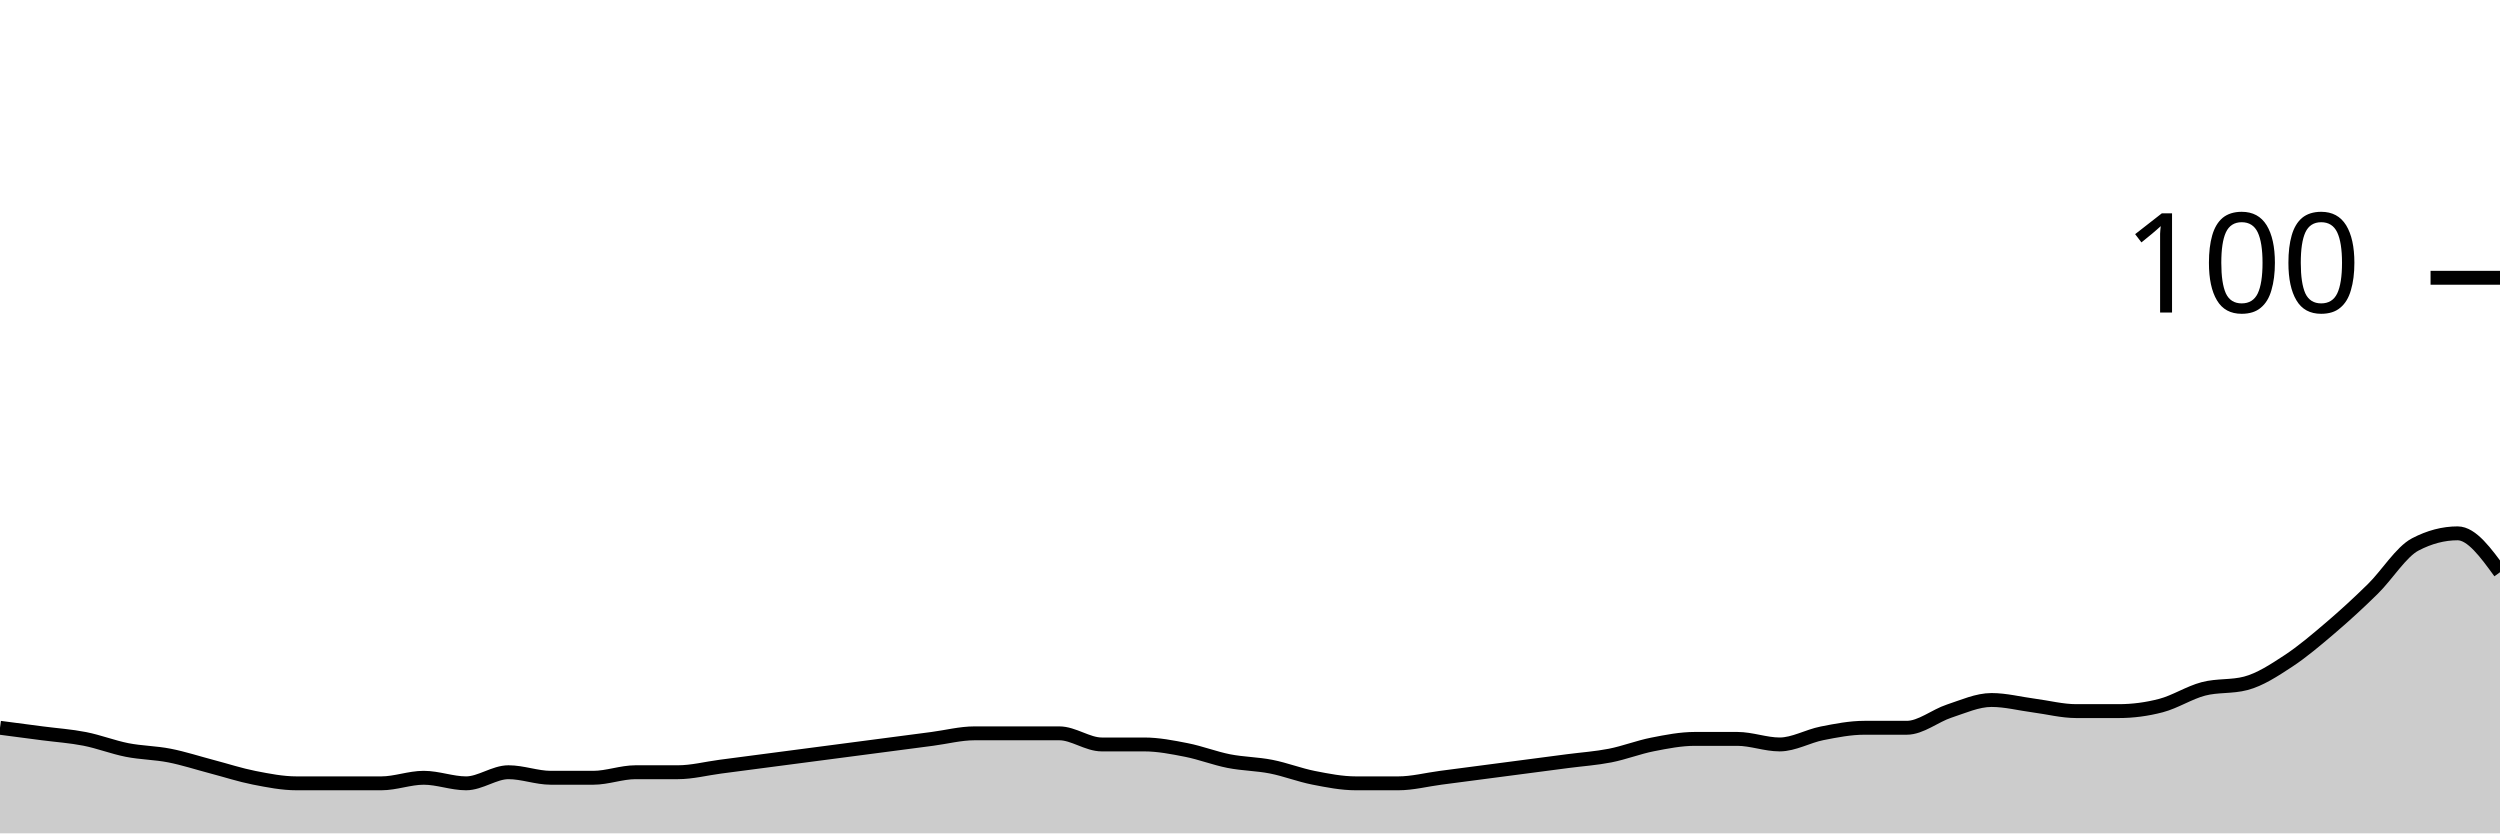
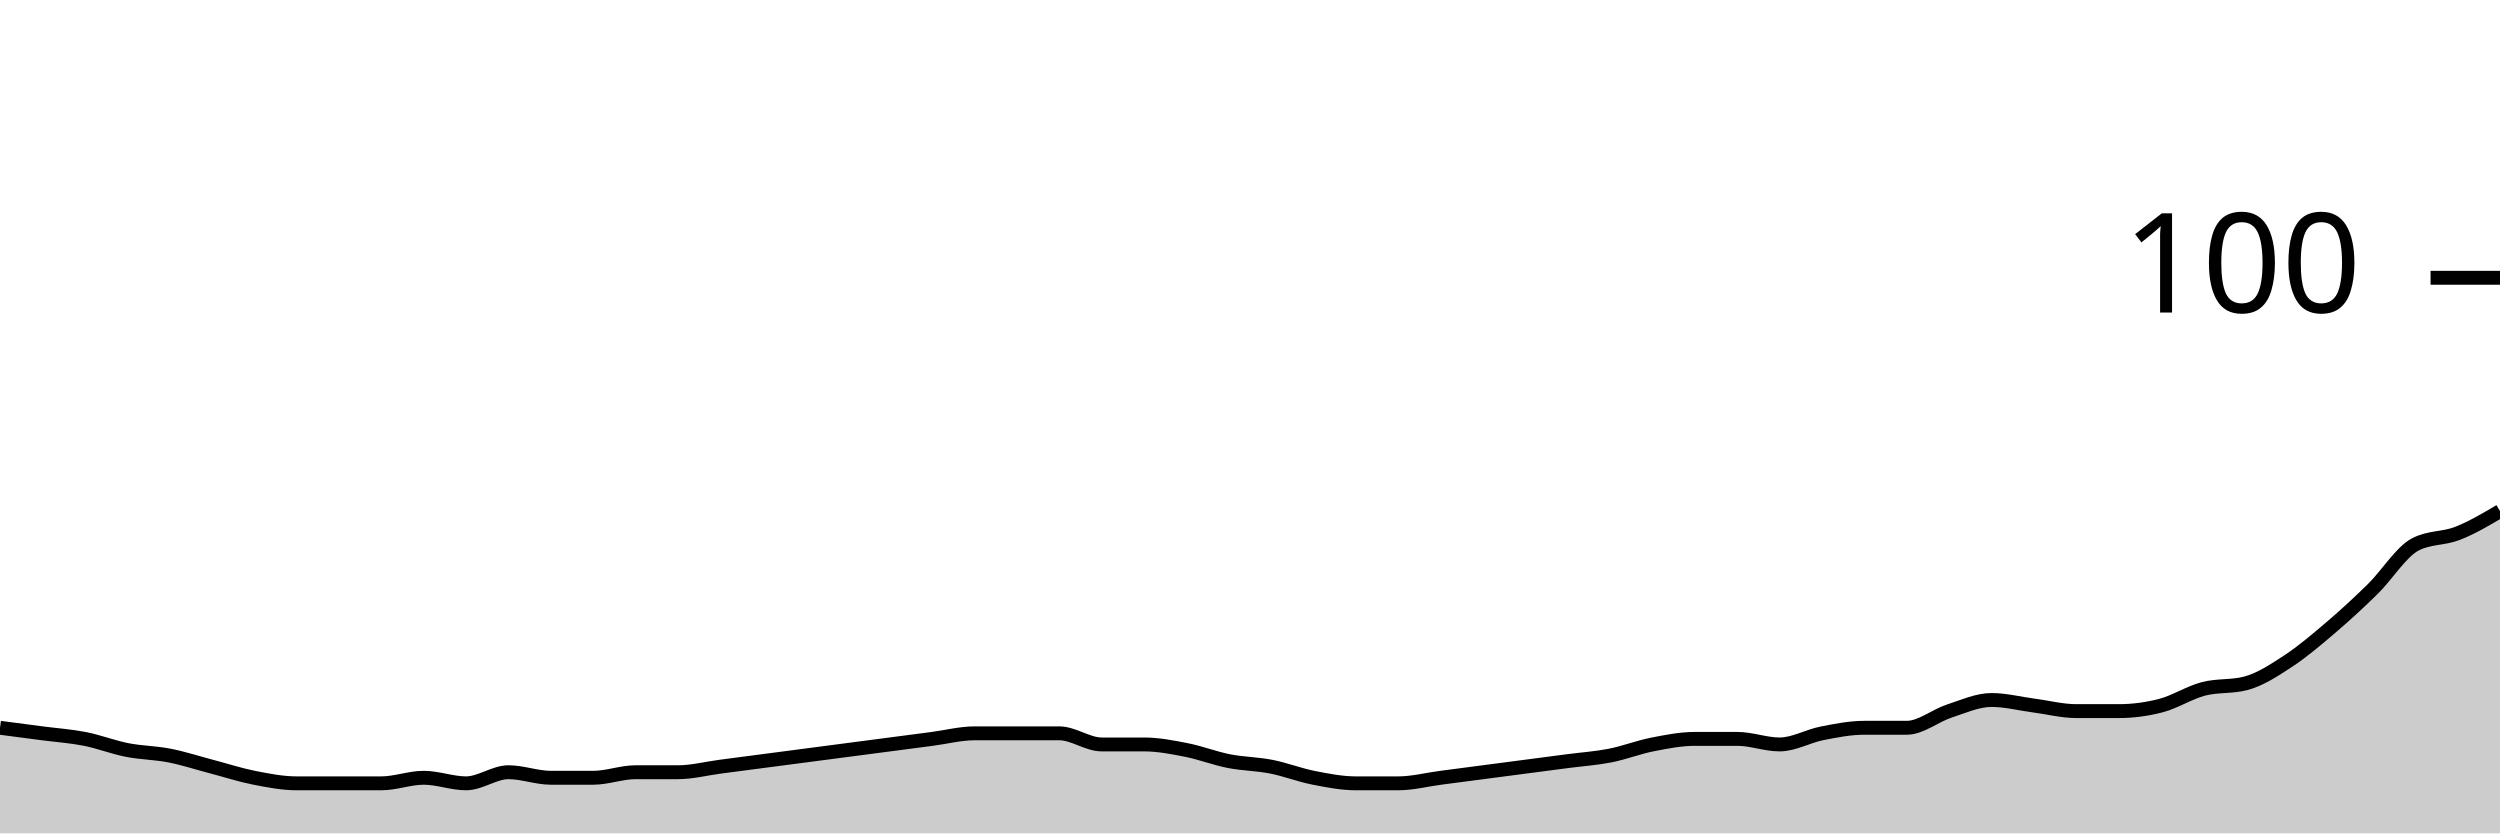
<svg xmlns="http://www.w3.org/2000/svg" viewBox="0 0 180 60">
  <g transform="translate(0,20)">
-     <path class="area" fill="rgba(0, 0, 0, 0.2)" d="M0,32.4C1.017,32.533,2.034,32.667,3.051,32.8C4.068,32.933,5.085,33,6.102,33.2C7.119,33.4,8.136,33.8,9.153,34C10.169,34.2,11.186,34.2,12.203,34.4C13.22,34.6,14.237,34.933,15.254,35.2C16.271,35.467,17.288,35.8,18.305,36C19.322,36.2,20.339,36.4,21.356,36.4C22.373,36.4,23.39,36.4,24.407,36.4C25.424,36.4,26.441,36.4,27.458,36.4C28.475,36.4,29.492,36,30.508,36C31.525,36,32.542,36.4,33.559,36.4C34.576,36.4,35.593,35.6,36.61,35.6C37.627,35.6,38.644,36,39.661,36C40.678,36,41.695,36,42.712,36C43.729,36,44.746,35.6,45.763,35.6C46.78,35.6,47.797,35.6,48.814,35.6C49.831,35.6,50.847,35.333,51.864,35.2C52.881,35.067,53.898,34.933,54.915,34.8C55.932,34.667,56.949,34.533,57.966,34.4C58.983,34.267,60,34.133,61.017,34C62.034,33.867,63.051,33.733,64.068,33.6C65.085,33.467,66.102,33.333,67.119,33.2C68.136,33.067,69.153,32.8,70.169,32.8C71.186,32.8,72.203,32.8,73.22,32.8C74.237,32.8,75.254,32.8,76.271,32.8C77.288,32.8,78.305,33.6,79.322,33.6C80.339,33.6,81.356,33.6,82.373,33.6C83.39,33.6,84.407,33.8,85.424,34C86.441,34.2,87.458,34.6,88.475,34.8C89.492,35,90.508,35,91.525,35.2C92.542,35.4,93.559,35.8,94.576,36C95.593,36.2,96.61,36.4,97.627,36.4C98.644,36.4,99.661,36.4,100.678,36.4C101.695,36.4,102.712,36.133,103.729,36C104.746,35.867,105.763,35.733,106.78,35.6C107.797,35.467,108.814,35.333,109.831,35.2C110.847,35.067,111.864,34.933,112.881,34.8C113.898,34.667,114.915,34.6,115.932,34.4C116.949,34.2,117.966,33.8,118.983,33.6C120,33.4,121.017,33.2,122.034,33.2C123.051,33.2,124.068,33.2,125.085,33.2C126.102,33.2,127.119,33.6,128.136,33.6C129.153,33.6,130.169,33,131.186,32.8C132.203,32.6,133.22,32.4,134.237,32.4C135.254,32.4,136.271,32.4,137.288,32.4C138.305,32.4,139.322,31.533,140.339,31.2C141.356,30.867,142.373,30.4,143.39,30.4C144.407,30.4,145.424,30.667,146.441,30.8C147.458,30.933,148.475,31.2,149.492,31.2C150.508,31.2,151.525,31.2,152.542,31.2C153.559,31.2,154.576,31.067,155.593,30.8C156.61,30.533,157.627,29.867,158.644,29.6C159.661,29.333,160.678,29.467,161.695,29.2C162.712,28.933,163.729,28.267,164.746,27.6C165.763,26.933,166.78,26.067,167.797,25.2C168.814,24.333,169.831,23.4,170.847,22.4C171.864,21.4,172.881,19.733,173.898,19.2C174.915,18.667,175.932,18.4,176.949,18.4C177.966,18.4,178.983,19.8,180,21.2L180,40C178.983,40,177.966,40,176.949,40C175.932,40,174.915,40,173.898,40C172.881,40,171.864,40,170.847,40C169.831,40,168.814,40,167.797,40C166.78,40,165.763,40,164.746,40C163.729,40,162.712,40,161.695,40C160.678,40,159.661,40,158.644,40C157.627,40,156.61,40,155.593,40C154.576,40,153.559,40,152.542,40C151.525,40,150.508,40,149.492,40C148.475,40,147.458,40,146.441,40C145.424,40,144.407,40,143.39,40C142.373,40,141.356,40,140.339,40C139.322,40,138.305,40,137.288,40C136.271,40,135.254,40,134.237,40C133.22,40,132.203,40,131.186,40C130.169,40,129.153,40,128.136,40C127.119,40,126.102,40,125.085,40C124.068,40,123.051,40,122.034,40C121.017,40,120,40,118.983,40C117.966,40,116.949,40,115.932,40C114.915,40,113.898,40,112.881,40C111.864,40,110.847,40,109.831,40C108.814,40,107.797,40,106.78,40C105.763,40,104.746,40,103.729,40C102.712,40,101.695,40,100.678,40C99.661,40,98.644,40,97.627,40C96.61,40,95.593,40,94.576,40C93.559,40,92.542,40,91.525,40C90.508,40,89.492,40,88.475,40C87.458,40,86.441,40,85.424,40C84.407,40,83.39,40,82.373,40C81.356,40,80.339,40,79.322,40C78.305,40,77.288,40,76.271,40C75.254,40,74.237,40,73.22,40C72.203,40,71.186,40,70.169,40C69.153,40,68.136,40,67.119,40C66.102,40,65.085,40,64.068,40C63.051,40,62.034,40,61.017,40C60,40,58.983,40,57.966,40C56.949,40,55.932,40,54.915,40C53.898,40,52.881,40,51.864,40C50.847,40,49.831,40,48.814,40C47.797,40,46.78,40,45.763,40C44.746,40,43.729,40,42.712,40C41.695,40,40.678,40,39.661,40C38.644,40,37.627,40,36.61,40C35.593,40,34.576,40,33.559,40C32.542,40,31.525,40,30.508,40C29.492,40,28.475,40,27.458,40C26.441,40,25.424,40,24.407,40C23.39,40,22.373,40,21.356,40C20.339,40,19.322,40,18.305,40C17.288,40,16.271,40,15.254,40C14.237,40,13.22,40,12.203,40C11.186,40,10.169,40,9.153,40C8.136,40,7.119,40,6.102,40C5.085,40,4.068,40,3.051,40C2.034,40,1.017,40,0,40Z" />
-     <path class="line" stroke="black" fill="none" d="M0,32.4C1.017,32.533,2.034,32.667,3.051,32.8C4.068,32.933,5.085,33,6.102,33.2C7.119,33.4,8.136,33.8,9.153,34C10.169,34.2,11.186,34.2,12.203,34.4C13.22,34.6,14.237,34.933,15.254,35.2C16.271,35.467,17.288,35.8,18.305,36C19.322,36.2,20.339,36.4,21.356,36.4C22.373,36.4,23.39,36.4,24.407,36.4C25.424,36.4,26.441,36.4,27.458,36.4C28.475,36.4,29.492,36,30.508,36C31.525,36,32.542,36.4,33.559,36.4C34.576,36.4,35.593,35.6,36.61,35.6C37.627,35.6,38.644,36,39.661,36C40.678,36,41.695,36,42.712,36C43.729,36,44.746,35.6,45.763,35.6C46.78,35.6,47.797,35.6,48.814,35.6C49.831,35.6,50.847,35.333,51.864,35.2C52.881,35.067,53.898,34.933,54.915,34.8C55.932,34.667,56.949,34.533,57.966,34.4C58.983,34.267,60,34.133,61.017,34C62.034,33.867,63.051,33.733,64.068,33.6C65.085,33.467,66.102,33.333,67.119,33.2C68.136,33.067,69.153,32.8,70.169,32.8C71.186,32.8,72.203,32.8,73.22,32.8C74.237,32.8,75.254,32.8,76.271,32.8C77.288,32.8,78.305,33.6,79.322,33.6C80.339,33.6,81.356,33.6,82.373,33.6C83.39,33.6,84.407,33.8,85.424,34C86.441,34.2,87.458,34.6,88.475,34.8C89.492,35,90.508,35,91.525,35.2C92.542,35.4,93.559,35.8,94.576,36C95.593,36.2,96.61,36.4,97.627,36.4C98.644,36.4,99.661,36.4,100.678,36.4C101.695,36.4,102.712,36.133,103.729,36C104.746,35.867,105.763,35.733,106.78,35.6C107.797,35.467,108.814,35.333,109.831,35.2C110.847,35.067,111.864,34.933,112.881,34.8C113.898,34.667,114.915,34.6,115.932,34.4C116.949,34.2,117.966,33.8,118.983,33.6C120,33.4,121.017,33.2,122.034,33.2C123.051,33.2,124.068,33.2,125.085,33.2C126.102,33.2,127.119,33.6,128.136,33.6C129.153,33.6,130.169,33,131.186,32.8C132.203,32.6,133.22,32.4,134.237,32.4C135.254,32.4,136.271,32.4,137.288,32.4C138.305,32.4,139.322,31.533,140.339,31.2C141.356,30.867,142.373,30.4,143.39,30.4C144.407,30.4,145.424,30.667,146.441,30.8C147.458,30.933,148.475,31.2,149.492,31.2C150.508,31.2,151.525,31.2,152.542,31.2C153.559,31.2,154.576,31.067,155.593,30.8C156.61,30.533,157.627,29.867,158.644,29.6C159.661,29.333,160.678,29.467,161.695,29.2C162.712,28.933,163.729,28.267,164.746,27.6C165.763,26.933,166.78,26.067,167.797,25.2C168.814,24.333,169.831,23.4,170.847,22.4C171.864,21.4,172.881,19.733,173.898,19.2C174.915,18.667,175.932,18.4,176.949,18.4C177.966,18.4,178.983,19.8,180,21.2" />
+     <path class="area" fill="rgba(0, 0, 0, 0.2)" d="M0,32.4C1.017,32.533,2.034,32.667,3.051,32.8C4.068,32.933,5.085,33,6.102,33.2C7.119,33.4,8.136,33.8,9.153,34C10.169,34.2,11.186,34.2,12.203,34.4C13.22,34.6,14.237,34.933,15.254,35.2C16.271,35.467,17.288,35.8,18.305,36C19.322,36.2,20.339,36.4,21.356,36.4C22.373,36.4,23.39,36.4,24.407,36.4C25.424,36.4,26.441,36.4,27.458,36.4C28.475,36.4,29.492,36,30.508,36C31.525,36,32.542,36.4,33.559,36.4C34.576,36.4,35.593,35.6,36.61,35.6C37.627,35.6,38.644,36,39.661,36C40.678,36,41.695,36,42.712,36C43.729,36,44.746,35.6,45.763,35.6C46.78,35.6,47.797,35.6,48.814,35.6C49.831,35.6,50.847,35.333,51.864,35.2C52.881,35.067,53.898,34.933,54.915,34.8C55.932,34.667,56.949,34.533,57.966,34.4C58.983,34.267,60,34.133,61.017,34C62.034,33.867,63.051,33.733,64.068,33.6C65.085,33.467,66.102,33.333,67.119,33.2C68.136,33.067,69.153,32.8,70.169,32.8C71.186,32.8,72.203,32.8,73.22,32.8C74.237,32.8,75.254,32.8,76.271,32.8C77.288,32.8,78.305,33.6,79.322,33.6C80.339,33.6,81.356,33.6,82.373,33.6C83.39,33.6,84.407,33.8,85.424,34C86.441,34.2,87.458,34.6,88.475,34.8C89.492,35,90.508,35,91.525,35.2C92.542,35.4,93.559,35.8,94.576,36C95.593,36.2,96.61,36.4,97.627,36.4C98.644,36.4,99.661,36.4,100.678,36.4C101.695,36.4,102.712,36.133,103.729,36C104.746,35.867,105.763,35.733,106.78,35.6C107.797,35.467,108.814,35.333,109.831,35.2C110.847,35.067,111.864,34.933,112.881,34.8C113.898,34.667,114.915,34.6,115.932,34.4C116.949,34.2,117.966,33.8,118.983,33.6C120,33.4,121.017,33.2,122.034,33.2C123.051,33.2,124.068,33.2,125.085,33.2C126.102,33.2,127.119,33.6,128.136,33.6C129.153,33.6,130.169,33,131.186,32.8C132.203,32.6,133.22,32.4,134.237,32.4C135.254,32.4,136.271,32.4,137.288,32.4C138.305,32.4,139.322,31.533,140.339,31.2C141.356,30.867,142.373,30.4,143.39,30.4C144.407,30.4,145.424,30.667,146.441,30.8C147.458,30.933,148.475,31.2,149.492,31.2C150.508,31.2,151.525,31.2,152.542,31.2C153.559,31.2,154.576,31.067,155.593,30.8C156.61,30.533,157.627,29.867,158.644,29.6C159.661,29.333,160.678,29.467,161.695,29.2C162.712,28.933,163.729,28.267,164.746,27.6C165.763,26.933,166.78,26.067,167.797,25.2C168.814,24.333,169.831,23.4,170.847,22.4C171.864,21.4,172.881,19.733,173.898,19.2C174.915,18.667,175.932,18.8,176.949,18.4C177.966,18,178.983,17.4,180,16.8L180,40C178.983,40,177.966,40,176.949,40C175.932,40,174.915,40,173.898,40C172.881,40,171.864,40,170.847,40C169.831,40,168.814,40,167.797,40C166.78,40,165.763,40,164.746,40C163.729,40,162.712,40,161.695,40C160.678,40,159.661,40,158.644,40C157.627,40,156.61,40,155.593,40C154.576,40,153.559,40,152.542,40C151.525,40,150.508,40,149.492,40C148.475,40,147.458,40,146.441,40C145.424,40,144.407,40,143.39,40C142.373,40,141.356,40,140.339,40C139.322,40,138.305,40,137.288,40C136.271,40,135.254,40,134.237,40C133.22,40,132.203,40,131.186,40C130.169,40,129.153,40,128.136,40C127.119,40,126.102,40,125.085,40C124.068,40,123.051,40,122.034,40C121.017,40,120,40,118.983,40C117.966,40,116.949,40,115.932,40C114.915,40,113.898,40,112.881,40C111.864,40,110.847,40,109.831,40C108.814,40,107.797,40,106.78,40C105.763,40,104.746,40,103.729,40C102.712,40,101.695,40,100.678,40C99.661,40,98.644,40,97.627,40C96.61,40,95.593,40,94.576,40C93.559,40,92.542,40,91.525,40C90.508,40,89.492,40,88.475,40C87.458,40,86.441,40,85.424,40C84.407,40,83.39,40,82.373,40C81.356,40,80.339,40,79.322,40C78.305,40,77.288,40,76.271,40C75.254,40,74.237,40,73.22,40C72.203,40,71.186,40,70.169,40C69.153,40,68.136,40,67.119,40C66.102,40,65.085,40,64.068,40C63.051,40,62.034,40,61.017,40C60,40,58.983,40,57.966,40C56.949,40,55.932,40,54.915,40C53.898,40,52.881,40,51.864,40C50.847,40,49.831,40,48.814,40C47.797,40,46.78,40,45.763,40C44.746,40,43.729,40,42.712,40C41.695,40,40.678,40,39.661,40C38.644,40,37.627,40,36.61,40C35.593,40,34.576,40,33.559,40C32.542,40,31.525,40,30.508,40C29.492,40,28.475,40,27.458,40C26.441,40,25.424,40,24.407,40C23.39,40,22.373,40,21.356,40C20.339,40,19.322,40,18.305,40C17.288,40,16.271,40,15.254,40C14.237,40,13.22,40,12.203,40C11.186,40,10.169,40,9.153,40C8.136,40,7.119,40,6.102,40C5.085,40,4.068,40,3.051,40C2.034,40,1.017,40,0,40Z" />
+     <path class="line" stroke="black" fill="none" d="M0,32.4C1.017,32.533,2.034,32.667,3.051,32.8C4.068,32.933,5.085,33,6.102,33.2C7.119,33.4,8.136,33.8,9.153,34C10.169,34.2,11.186,34.2,12.203,34.4C13.22,34.6,14.237,34.933,15.254,35.2C16.271,35.467,17.288,35.8,18.305,36C19.322,36.2,20.339,36.4,21.356,36.4C22.373,36.4,23.39,36.4,24.407,36.4C25.424,36.4,26.441,36.4,27.458,36.4C28.475,36.4,29.492,36,30.508,36C31.525,36,32.542,36.4,33.559,36.4C34.576,36.4,35.593,35.6,36.61,35.6C37.627,35.6,38.644,36,39.661,36C40.678,36,41.695,36,42.712,36C43.729,36,44.746,35.6,45.763,35.6C46.78,35.6,47.797,35.6,48.814,35.6C49.831,35.6,50.847,35.333,51.864,35.2C52.881,35.067,53.898,34.933,54.915,34.8C55.932,34.667,56.949,34.533,57.966,34.4C58.983,34.267,60,34.133,61.017,34C62.034,33.867,63.051,33.733,64.068,33.6C65.085,33.467,66.102,33.333,67.119,33.2C68.136,33.067,69.153,32.8,70.169,32.8C71.186,32.8,72.203,32.8,73.22,32.8C74.237,32.8,75.254,32.8,76.271,32.8C77.288,32.8,78.305,33.6,79.322,33.6C80.339,33.6,81.356,33.6,82.373,33.6C83.39,33.6,84.407,33.8,85.424,34C86.441,34.2,87.458,34.6,88.475,34.8C89.492,35,90.508,35,91.525,35.2C92.542,35.4,93.559,35.8,94.576,36C95.593,36.2,96.61,36.4,97.627,36.4C98.644,36.4,99.661,36.4,100.678,36.4C101.695,36.4,102.712,36.133,103.729,36C104.746,35.867,105.763,35.733,106.78,35.6C107.797,35.467,108.814,35.333,109.831,35.2C110.847,35.067,111.864,34.933,112.881,34.8C113.898,34.667,114.915,34.6,115.932,34.4C116.949,34.2,117.966,33.8,118.983,33.6C120,33.4,121.017,33.2,122.034,33.2C123.051,33.2,124.068,33.2,125.085,33.2C126.102,33.2,127.119,33.6,128.136,33.6C129.153,33.6,130.169,33,131.186,32.8C132.203,32.6,133.22,32.4,134.237,32.4C135.254,32.4,136.271,32.4,137.288,32.4C138.305,32.4,139.322,31.533,140.339,31.2C141.356,30.867,142.373,30.4,143.39,30.4C144.407,30.4,145.424,30.667,146.441,30.8C147.458,30.933,148.475,31.2,149.492,31.2C150.508,31.2,151.525,31.2,152.542,31.2C153.559,31.2,154.576,31.067,155.593,30.8C156.61,30.533,157.627,29.867,158.644,29.6C159.661,29.333,160.678,29.467,161.695,29.2C162.712,28.933,163.729,28.267,164.746,27.6C165.763,26.933,166.78,26.067,167.797,25.2C168.814,24.333,169.831,23.4,170.847,22.4C171.864,21.4,172.881,19.733,173.898,19.2C174.915,18.667,175.932,18.8,176.949,18.4C177.966,18,178.983,17.4,180,16.8" />
    <path class="axis-ceiling" stroke-width="1" stroke="black" fill="none" d="M175,0L180,0" />
    <text class="axis-ceiling-label" font-family="sans-serif" text-anchor="end" font-size="10px" x="170" y="2.5">100</text>
  </g>
</svg>
